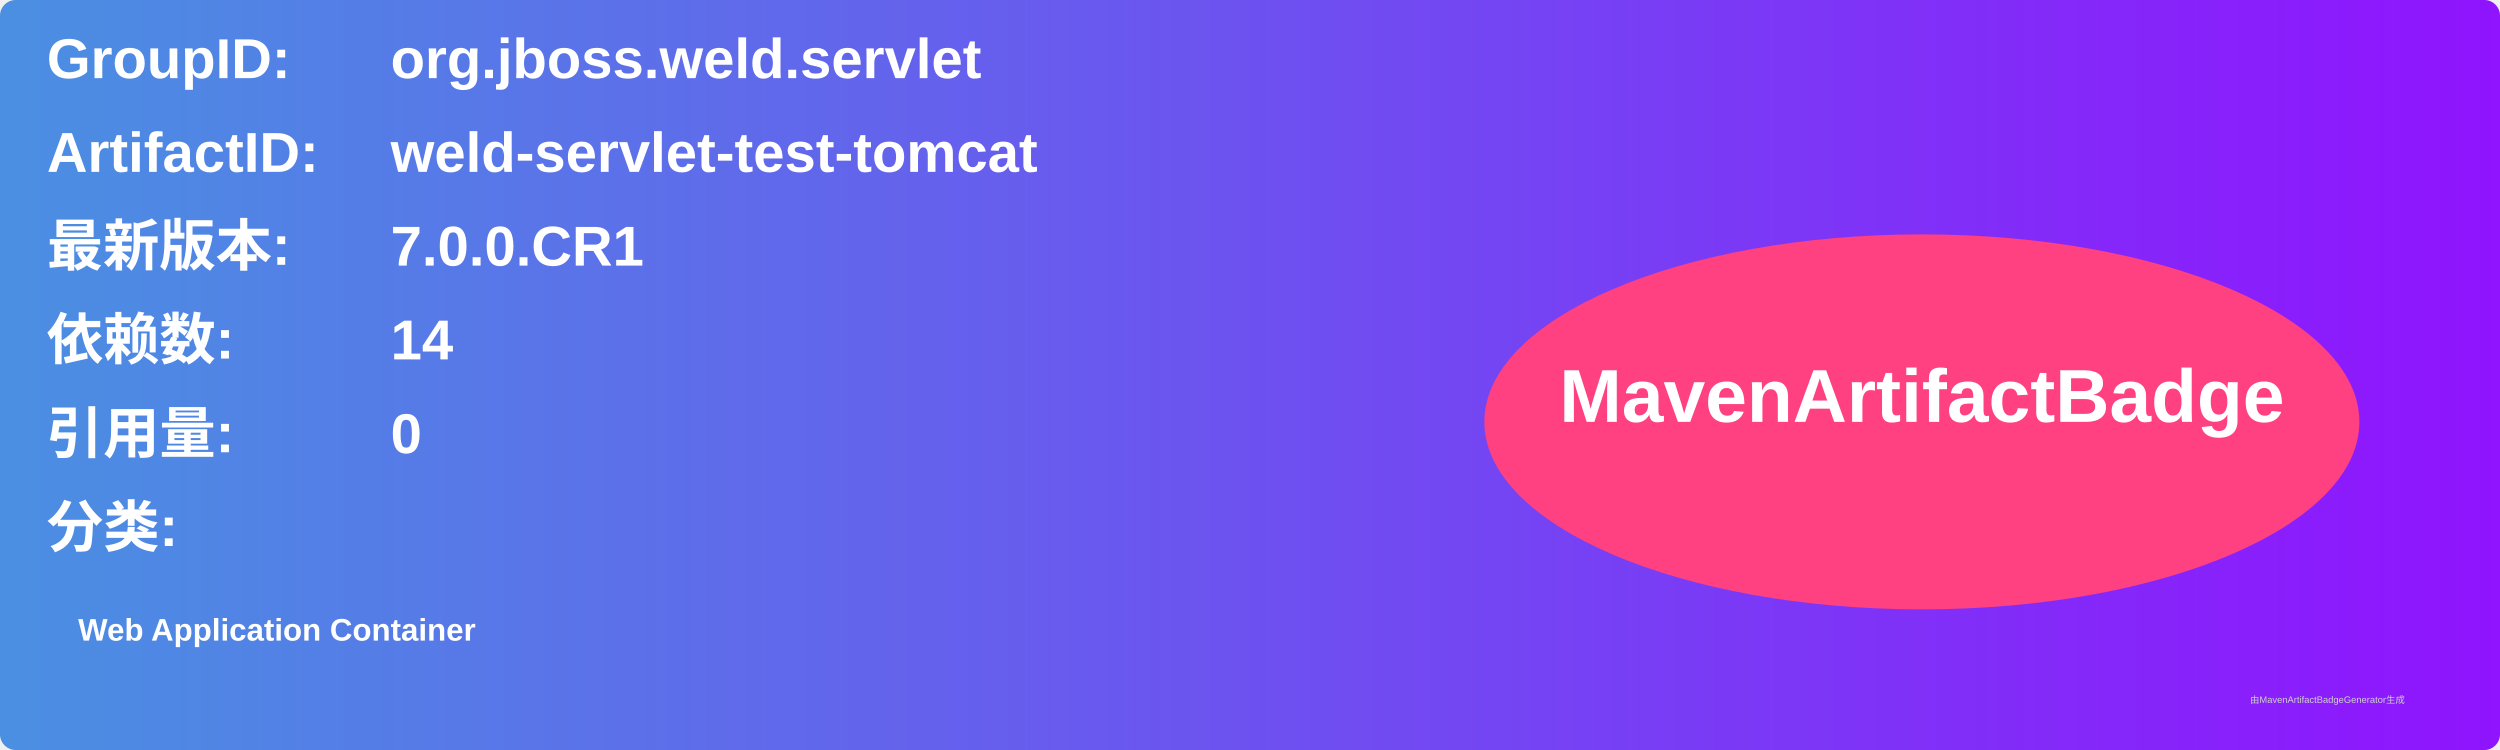
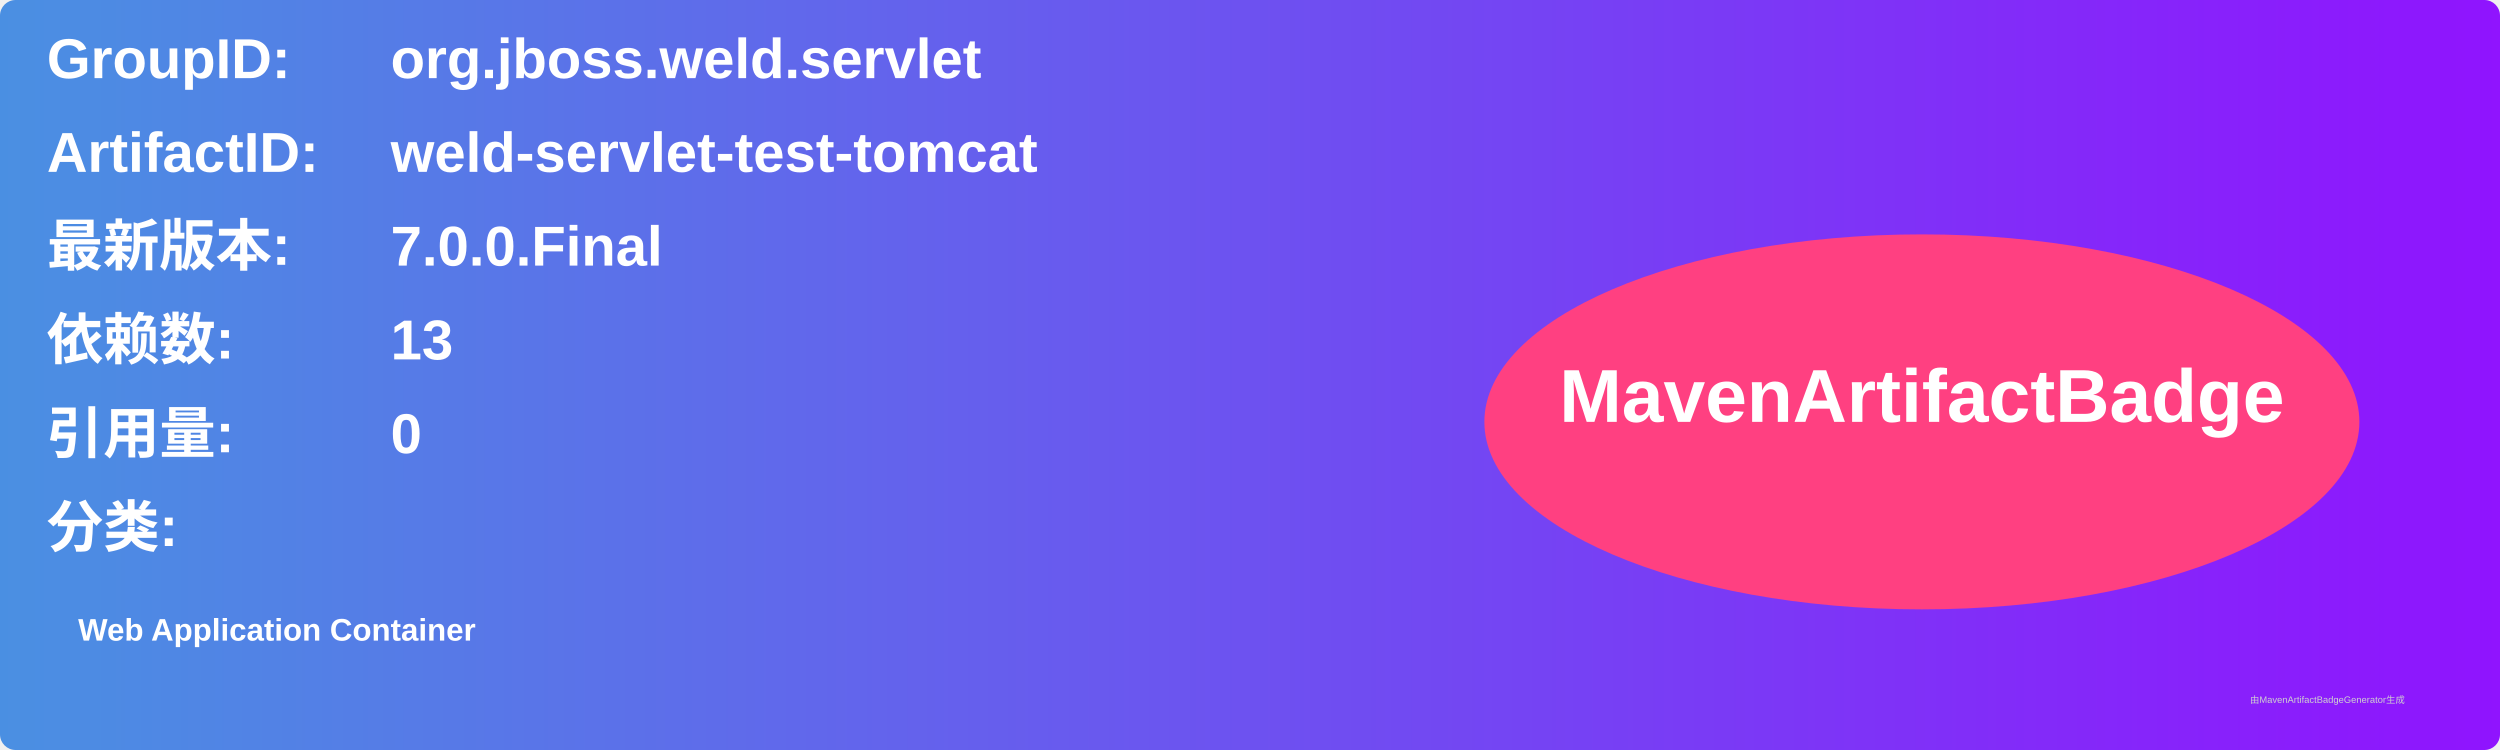
<svg xmlns="http://www.w3.org/2000/svg" width="800" height="240" viewBox="0 0 800 240">
  <linearGradient id="grad" x1="0%" y1="0%" x2="100%" y2="0%">
    <stop offset="0%" stop-color="#4a90e2" />
    <stop offset="100%" stop-color="#9013fe" />
  </linearGradient>
  <rect width="100%" height="100%" rx="5" ry="5" fill="url(#grad)" />
  <g transform="translate(15, 15)">
    <text x="0" y="10" font-family="Arial" font-size="18" fill="white" font-weight="bold" width="260">GroupID:</text>
    <text x="110" y="10" font-family="Arial" font-size="18" fill="white" font-weight="bold" width="460">org.jboss.weld.servlet</text>
    <text x="0" y="40" font-family="Arial" font-size="18" fill="white" font-weight="bold" width="260">ArtifactID:</text>
    <text x="110" y="40" font-family="Arial" font-size="18" fill="white" font-weight="bold" width="460">weld-servlet-test-tomcat</text>
    <text x="0" y="70" font-family="Arial" font-size="18" fill="white" font-weight="bold">最新版本:</text>
    <text x="110" y="70" font-family="Arial" font-size="18" fill="white" font-weight="bold">
-       <tspan font-weight="bold">7.0.0.CR1</tspan>
+       <tspan font-weight="bold">7.0.0.Final</tspan>
    </text>
    <text x="0" y="100" font-family="Arial" font-size="18" fill="white" font-weight="bold">依赖数: </text>
    <text x="110" y="100" font-family="Arial" font-size="18" fill="white">
-       <tspan font-weight="bold">14</tspan>
+       <tspan font-weight="bold">13</tspan>
    </text>
    <text x="0" y="130" font-family="Arial" font-size="18" fill="white" font-weight="bold">引用量: </text>
    <text x="110" y="130" font-family="Arial" font-size="18" fill="white">
      <tspan font-weight="bold">0</tspan>
    </text>
    <text x="0" y="160" font-family="Arial" font-size="18" fill="white" font-weight="bold">分类:</text>
    <text x="10" y="190" font-family="Arial" font-size="10" fill="white">
      <tspan font-weight="bold">Web Application Container</tspan>
    </text>
    <ellipse cx="600" cy="120" rx="140" ry="60" fill="#ff4081" />
    <text x="600" y="120" text-anchor="middle" font-family="Arial" font-size="24" fill="white" font-weight="bold">MavenArtifactBadge</text>
  </g>
  <text x="720" y="225" font-family="Arial" font-size="3" fill="#d0d0d0">由MavenArtifactBadgeGenerator生成</text>
</svg>
